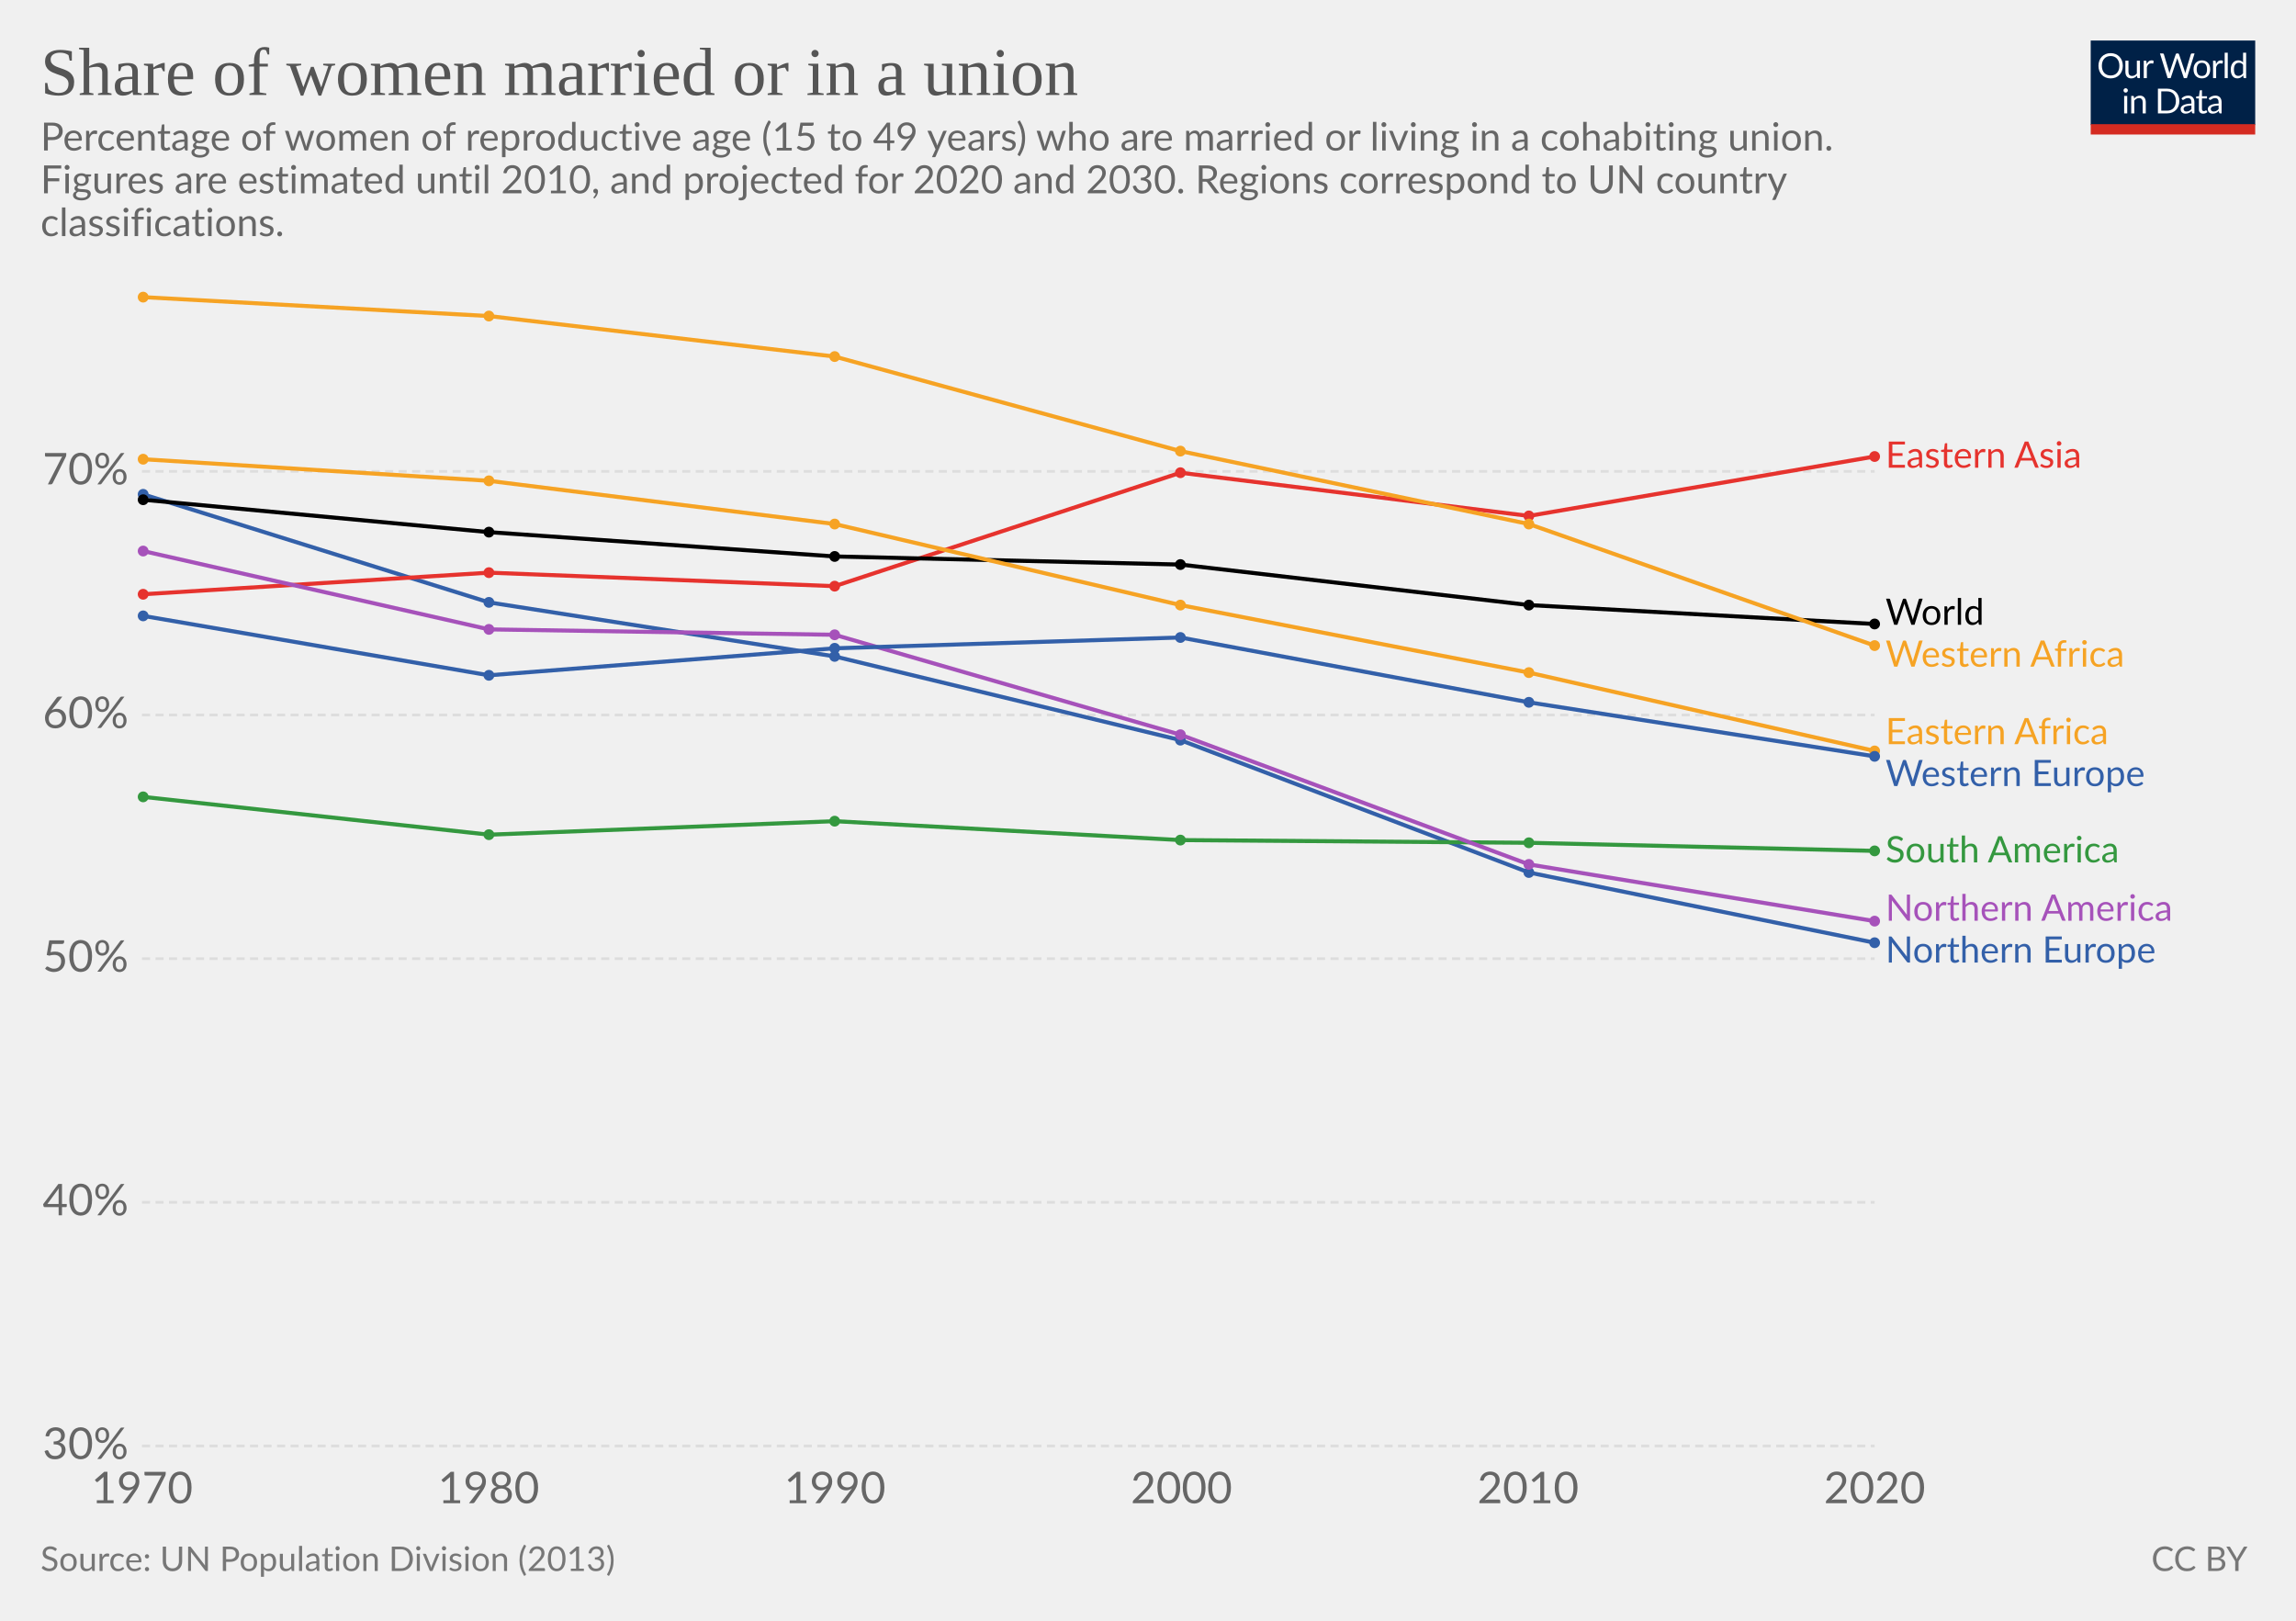
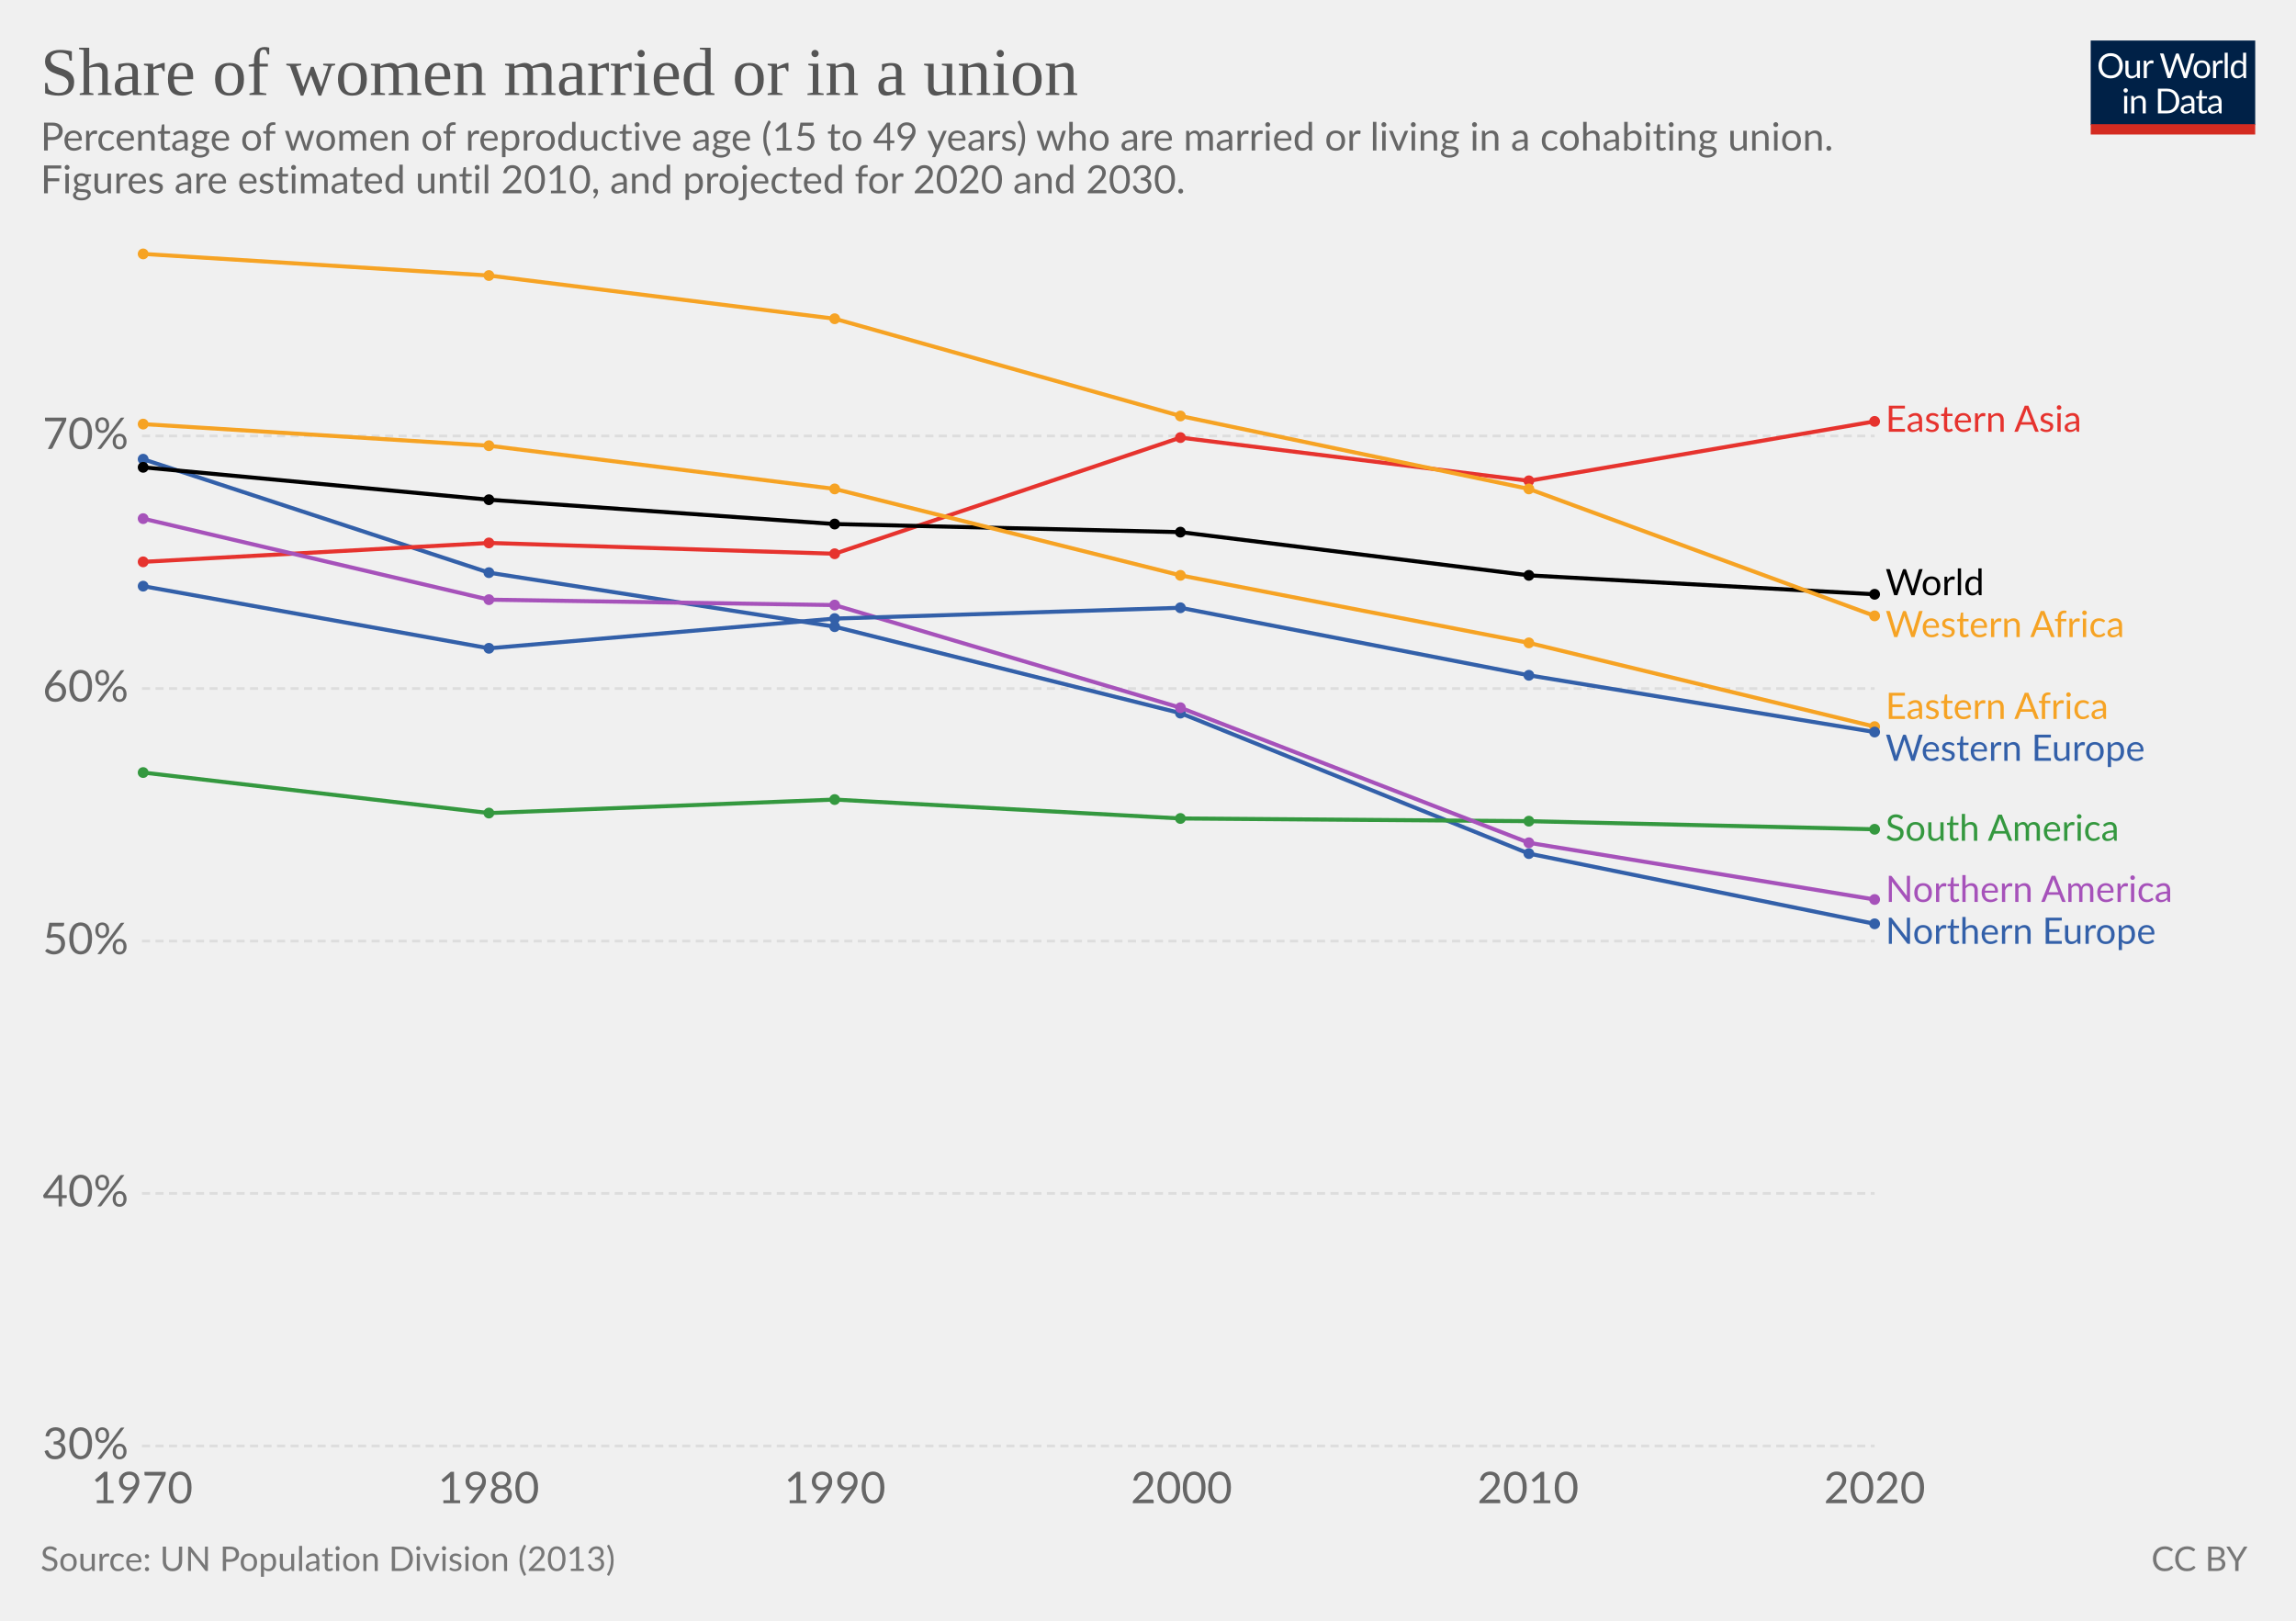
<svg xmlns="http://www.w3.org/2000/svg" version="1.1" style="font-family:Lato, 'Helvetica Neue', Helvetica, Arial, sans-serif;font-size:18px;background-color:white;text-rendering:optimizeLegibility;-webkit-font-smoothing:antialiased" width="850" height="600">
  <g class="HeaderView">
    <g transform="translate(774, 15) scale(0.29)">
      <svg width="210" height="120" viewBox="0 0 210 120" fill="none">
        <g clip-path="url(#clip0)">
          <path d="M0 0H210V107.89H0V0Z" fill="#002147" />
          <path d="M40.979 32.248C40.979 34.609 40.605 36.78 39.857 38.76C39.109 40.725 38.053 42.419 36.689 43.842C35.325 45.265 33.682 46.372 31.761 47.164C29.854 47.941 27.742 48.33 25.425 48.33C23.107 48.33 20.995 47.941 19.089 47.164C17.182 46.372 15.547 45.265 14.183 43.842C12.819 42.419 11.763 40.725 11.015 38.76C10.267 36.78 9.893 34.609 9.893 32.248C9.893 29.887 10.267 27.723 11.015 25.758C11.763 23.778 12.819 22.077 14.183 20.654C15.547 19.217 17.182 18.102 19.089 17.31C20.995 16.518 23.107 16.122 25.425 16.122C27.742 16.122 29.854 16.518 31.761 17.31C33.682 18.102 35.325 19.217 36.689 20.654C38.053 22.077 39.109 23.778 39.857 25.758C40.605 27.723 40.979 29.887 40.979 32.248ZM36.601 32.248C36.601 30.312 36.337 28.574 35.809 27.034C35.281 25.494 34.533 24.196 33.565 23.14C32.597 22.069 31.423 21.248 30.045 20.676C28.666 20.104 27.126 19.818 25.425 19.818C23.738 19.818 22.205 20.104 20.827 20.676C19.448 21.248 18.267 22.069 17.285 23.14C16.317 24.196 15.569 25.494 15.041 27.034C14.513 28.574 14.249 30.312 14.249 32.248C14.249 34.184 14.513 35.922 15.041 37.462C15.569 38.987 16.317 40.285 17.285 41.356C18.267 42.412 19.448 43.226 20.827 43.798C22.205 44.355 23.738 44.634 25.425 44.634C27.126 44.634 28.666 44.355 30.045 43.798C31.423 43.226 32.597 42.412 33.565 41.356C34.533 40.285 35.281 38.987 35.809 37.462C36.337 35.922 36.601 34.184 36.601 32.248ZM62.823 25.714V48H60.491C59.934 48 59.582 47.729 59.435 47.186L59.127 44.788C58.159 45.859 57.074 46.724 55.871 47.384C54.669 48.029 53.29 48.352 51.735 48.352C50.518 48.352 49.44 48.154 48.501 47.758C47.577 47.347 46.8 46.775 46.169 46.042C45.539 45.309 45.062 44.421 44.739 43.38C44.431 42.339 44.277 41.187 44.277 39.926V25.714H48.193V39.926C48.193 41.613 48.575 42.918 49.337 43.842C50.115 44.766 51.295 45.228 52.879 45.228C54.038 45.228 55.116 44.957 56.113 44.414C57.125 43.857 58.057 43.094 58.907 42.126V25.714H62.823ZM71.43 30.18C72.135 28.655 73 27.467 74.027 26.616C75.053 25.751 76.307 25.318 77.789 25.318C78.258 25.318 78.705 25.369 79.131 25.472C79.571 25.575 79.959 25.736 80.297 25.956L80.011 28.882C79.923 29.249 79.703 29.432 79.351 29.432C79.145 29.432 78.845 29.388 78.449 29.3C78.053 29.212 77.605 29.168 77.107 29.168C76.403 29.168 75.772 29.271 75.215 29.476C74.672 29.681 74.181 29.989 73.741 30.4C73.315 30.796 72.927 31.295 72.575 31.896C72.237 32.483 71.929 33.157 71.651 33.92V48H67.713V25.714H69.957C70.382 25.714 70.675 25.795 70.837 25.956C70.998 26.117 71.108 26.396 71.167 26.792L71.43 30.18ZM132.589 16.474L122.755 48H118.927L110.941 23.954C110.867 23.719 110.794 23.47 110.721 23.206C110.662 22.942 110.596 22.663 110.523 22.37C110.449 22.663 110.376 22.942 110.303 23.206C110.23 23.47 110.156 23.719 110.083 23.954L102.053 48H98.225L88.391 16.474H91.933C92.314 16.474 92.629 16.569 92.879 16.76C93.143 16.951 93.311 17.193 93.385 17.486L99.897 39.398C99.999 39.794 100.095 40.219 100.183 40.674C100.285 41.129 100.381 41.613 100.469 42.126C100.571 41.613 100.674 41.129 100.777 40.674C100.894 40.205 101.019 39.779 101.151 39.398L108.565 17.486C108.653 17.237 108.821 17.009 109.071 16.804C109.335 16.584 109.65 16.474 110.017 16.474H111.249C111.63 16.474 111.938 16.569 112.173 16.76C112.407 16.951 112.583 17.193 112.701 17.486L120.093 39.398C120.225 39.779 120.342 40.19 120.445 40.63C120.562 41.07 120.672 41.532 120.775 42.016C120.848 41.532 120.929 41.07 121.017 40.63C121.105 40.19 121.2 39.779 121.303 39.398L127.837 17.486C127.91 17.222 128.072 16.987 128.321 16.782C128.585 16.577 128.9 16.474 129.267 16.474H132.589ZM141.94 25.362C143.568 25.362 145.034 25.633 146.34 26.176C147.645 26.719 148.76 27.489 149.684 28.486C150.608 29.483 151.312 30.693 151.796 32.116C152.294 33.524 152.544 35.101 152.544 36.846C152.544 38.606 152.294 40.19 151.796 41.598C151.312 43.006 150.608 44.209 149.684 45.206C148.76 46.203 147.645 46.973 146.34 47.516C145.034 48.044 143.568 48.308 141.94 48.308C140.297 48.308 138.816 48.044 137.496 47.516C136.19 46.973 135.076 46.203 134.152 45.206C133.228 44.209 132.516 43.006 132.018 41.598C131.534 40.19 131.292 38.606 131.292 36.846C131.292 35.101 131.534 33.524 132.018 32.116C132.516 30.693 133.228 29.483 134.152 28.486C135.076 27.489 136.19 26.719 137.496 26.176C138.816 25.633 140.297 25.362 141.94 25.362ZM141.94 45.25C144.14 45.25 145.782 44.517 146.868 43.05C147.953 41.569 148.496 39.508 148.496 36.868C148.496 34.213 147.953 32.145 146.868 30.664C145.782 29.183 144.14 28.442 141.94 28.442C140.825 28.442 139.85 28.633 139.014 29.014C138.192 29.395 137.503 29.945 136.946 30.664C136.403 31.383 135.992 32.27 135.714 33.326C135.45 34.367 135.318 35.548 135.318 36.868C135.318 39.508 135.86 41.569 136.946 43.05C138.046 44.517 139.71 45.25 141.94 45.25ZM159.908 30.18C160.612 28.655 161.478 27.467 162.504 26.616C163.531 25.751 164.785 25.318 166.266 25.318C166.736 25.318 167.183 25.369 167.608 25.472C168.048 25.575 168.437 25.736 168.774 25.956L168.488 28.882C168.4 29.249 168.18 29.432 167.828 29.432C167.623 29.432 167.322 29.388 166.926 29.3C166.53 29.212 166.083 29.168 165.584 29.168C164.88 29.168 164.25 29.271 163.692 29.476C163.15 29.681 162.658 29.989 162.218 30.4C161.793 30.796 161.404 31.295 161.052 31.896C160.715 32.483 160.407 33.157 160.128 33.92V48H156.19V25.714H158.434C158.86 25.714 159.153 25.795 159.314 25.956C159.476 26.117 159.586 26.396 159.644 26.792L159.908 30.18ZM174.946 15.594V48H171.03V15.594H174.946ZM194.496 31.016C193.763 30.033 192.971 29.351 192.12 28.97C191.269 28.574 190.316 28.376 189.26 28.376C187.192 28.376 185.601 29.117 184.486 30.598C183.371 32.079 182.814 34.191 182.814 36.934C182.814 38.386 182.939 39.633 183.188 40.674C183.437 41.701 183.804 42.551 184.288 43.226C184.772 43.886 185.366 44.37 186.07 44.678C186.774 44.986 187.573 45.14 188.468 45.14C189.759 45.14 190.881 44.847 191.834 44.26C192.802 43.673 193.689 42.845 194.496 41.774V31.016ZM198.412 15.594V48H196.08C195.523 48 195.171 47.729 195.024 47.186L194.672 44.48C193.719 45.624 192.633 46.548 191.416 47.252C190.199 47.956 188.791 48.308 187.192 48.308C185.916 48.308 184.757 48.066 183.716 47.582C182.675 47.083 181.787 46.357 181.054 45.404C180.321 44.451 179.756 43.263 179.36 41.84C178.964 40.417 178.766 38.782 178.766 36.934C178.766 35.291 178.986 33.766 179.426 32.358C179.866 30.935 180.497 29.703 181.318 28.662C182.139 27.621 183.144 26.807 184.332 26.22C185.535 25.619 186.884 25.318 188.38 25.318C189.744 25.318 190.91 25.553 191.878 26.022C192.861 26.477 193.733 27.115 194.496 27.936V15.594H198.412ZM46.614 70.714V93H42.698V70.714H46.614ZM47.45 63.718C47.45 64.099 47.369 64.459 47.208 64.796C47.061 65.119 46.856 65.412 46.592 65.676C46.343 65.925 46.042 66.123 45.69 66.27C45.352 66.417 44.993 66.49 44.612 66.49C44.23 66.49 43.871 66.417 43.534 66.27C43.211 66.123 42.925 65.925 42.676 65.676C42.426 65.412 42.228 65.119 42.082 64.796C41.935 64.459 41.862 64.099 41.862 63.718C41.862 63.337 41.935 62.977 42.082 62.64C42.228 62.288 42.426 61.987 42.676 61.738C42.925 61.474 43.211 61.269 43.534 61.122C43.871 60.975 44.23 60.902 44.612 60.902C44.993 60.902 45.352 60.975 45.69 61.122C46.042 61.269 46.343 61.474 46.592 61.738C46.856 61.987 47.061 62.288 47.208 62.64C47.369 62.977 47.45 63.337 47.45 63.718ZM55.424 73.948C55.908 73.405 56.422 72.914 56.964 72.474C57.507 72.034 58.079 71.66 58.68 71.352C59.296 71.029 59.941 70.787 60.616 70.626C61.306 70.45 62.046 70.362 62.838 70.362C64.055 70.362 65.126 70.567 66.05 70.978C66.989 71.374 67.766 71.946 68.382 72.694C69.013 73.427 69.49 74.315 69.812 75.356C70.135 76.397 70.296 77.549 70.296 78.81V93H66.358V78.81C66.358 77.123 65.969 75.818 65.192 74.894C64.43 73.955 63.264 73.486 61.694 73.486C60.535 73.486 59.45 73.765 58.438 74.322C57.441 74.879 56.517 75.635 55.666 76.588V93H51.728V70.714H54.082C54.639 70.714 54.984 70.985 55.116 71.528L55.424 73.948ZM113.129 77.248C113.129 79.609 112.755 81.758 112.007 83.694C111.259 85.63 110.203 87.287 108.839 88.666C107.475 90.045 105.832 91.115 103.911 91.878C102.004 92.626 99.892 93 97.575 93H85.805V61.474H97.575C99.892 61.474 102.004 61.855 103.911 62.618C105.832 63.366 107.475 64.437 108.839 65.83C110.203 67.209 111.259 68.866 112.007 70.802C112.755 72.738 113.129 74.887 113.129 77.248ZM108.751 77.248C108.751 75.312 108.487 73.581 107.959 72.056C107.431 70.531 106.683 69.24 105.715 68.184C104.747 67.128 103.574 66.321 102.195 65.764C100.816 65.207 99.276 64.928 97.575 64.928H90.073V89.546H97.575C99.276 89.546 100.816 89.267 102.195 88.71C103.574 88.153 104.747 87.353 105.715 86.312C106.683 85.256 107.431 83.965 107.959 82.44C108.487 80.915 108.751 79.184 108.751 77.248ZM128.553 82.968C126.749 83.027 125.209 83.173 123.933 83.408C122.672 83.628 121.638 83.921 120.831 84.288C120.039 84.655 119.46 85.087 119.093 85.586C118.741 86.085 118.565 86.642 118.565 87.258C118.565 87.845 118.661 88.351 118.851 88.776C119.042 89.201 119.299 89.553 119.621 89.832C119.959 90.096 120.347 90.294 120.787 90.426C121.242 90.543 121.726 90.602 122.239 90.602C122.929 90.602 123.559 90.536 124.131 90.404C124.703 90.257 125.239 90.052 125.737 89.788C126.251 89.524 126.735 89.209 127.189 88.842C127.659 88.475 128.113 88.057 128.553 87.588V82.968ZM115.903 73.86C117.135 72.672 118.463 71.785 119.885 71.198C121.308 70.611 122.885 70.318 124.615 70.318C125.862 70.318 126.969 70.523 127.937 70.934C128.905 71.345 129.719 71.917 130.379 72.65C131.039 73.383 131.538 74.271 131.875 75.312C132.213 76.353 132.381 77.497 132.381 78.744V93H130.643C130.262 93 129.969 92.941 129.763 92.824C129.558 92.692 129.397 92.443 129.279 92.076L128.839 89.964C128.253 90.507 127.681 90.991 127.123 91.416C126.566 91.827 125.979 92.179 125.363 92.472C124.747 92.751 124.087 92.963 123.383 93.11C122.694 93.271 121.924 93.352 121.073 93.352C120.208 93.352 119.394 93.235 118.631 93C117.869 92.751 117.201 92.384 116.629 91.9C116.072 91.416 115.625 90.807 115.287 90.074C114.965 89.326 114.803 88.446 114.803 87.434C114.803 86.554 115.045 85.711 115.529 84.904C116.013 84.083 116.798 83.357 117.883 82.726C118.969 82.095 120.384 81.582 122.129 81.186C123.875 80.775 126.016 80.541 128.553 80.482V78.744C128.553 77.013 128.179 75.708 127.431 74.828C126.683 73.933 125.591 73.486 124.153 73.486C123.185 73.486 122.371 73.611 121.711 73.86C121.066 74.095 120.501 74.366 120.017 74.674C119.548 74.967 119.137 75.239 118.785 75.488C118.448 75.723 118.111 75.84 117.773 75.84C117.509 75.84 117.282 75.774 117.091 75.642C116.901 75.495 116.739 75.319 116.607 75.114L115.903 73.86ZM143.568 93.352C141.808 93.352 140.451 92.861 139.498 91.878C138.559 90.895 138.09 89.48 138.09 87.632V73.992H135.406C135.171 73.992 134.973 73.926 134.812 73.794C134.65 73.647 134.57 73.427 134.57 73.134V71.572L138.222 71.11L139.124 64.224C139.168 64.004 139.263 63.828 139.41 63.696C139.571 63.549 139.776 63.476 140.026 63.476H142.006V71.154H148.452V73.992H142.006V87.368C142.006 88.307 142.233 89.003 142.688 89.458C143.142 89.913 143.729 90.14 144.448 90.14C144.858 90.14 145.21 90.089 145.504 89.986C145.812 89.869 146.076 89.744 146.296 89.612C146.516 89.48 146.699 89.363 146.846 89.26C147.007 89.143 147.146 89.084 147.264 89.084C147.469 89.084 147.652 89.209 147.814 89.458L148.958 91.328C148.283 91.959 147.469 92.457 146.516 92.824C145.562 93.176 144.58 93.352 143.568 93.352ZM163.253 82.968C161.449 83.027 159.909 83.173 158.633 83.408C157.372 83.628 156.338 83.921 155.531 84.288C154.739 84.655 154.16 85.087 153.793 85.586C153.441 86.085 153.265 86.642 153.265 87.258C153.265 87.845 153.36 88.351 153.551 88.776C153.742 89.201 153.998 89.553 154.321 89.832C154.658 90.096 155.047 90.294 155.487 90.426C155.942 90.543 156.426 90.602 156.939 90.602C157.628 90.602 158.259 90.536 158.831 90.404C159.403 90.257 159.938 90.052 160.437 89.788C160.95 89.524 161.434 89.209 161.889 88.842C162.358 88.475 162.813 88.057 163.253 87.588V82.968ZM150.603 73.86C151.835 72.672 153.162 71.785 154.585 71.198C156.008 70.611 157.584 70.318 159.315 70.318C160.562 70.318 161.669 70.523 162.637 70.934C163.605 71.345 164.419 71.917 165.079 72.65C165.739 73.383 166.238 74.271 166.575 75.312C166.912 76.353 167.081 77.497 167.081 78.744V93H165.343C164.962 93 164.668 92.941 164.463 92.824C164.258 92.692 164.096 92.443 163.979 92.076L163.539 89.964C162.952 90.507 162.38 90.991 161.823 91.416C161.266 91.827 160.679 92.179 160.063 92.472C159.447 92.751 158.787 92.963 158.083 93.11C157.394 93.271 156.624 93.352 155.773 93.352C154.908 93.352 154.094 93.235 153.331 93C152.568 92.751 151.901 92.384 151.329 91.9C150.772 91.416 150.324 90.807 149.987 90.074C149.664 89.326 149.503 88.446 149.503 87.434C149.503 86.554 149.745 85.711 150.229 84.904C150.713 84.083 151.498 83.357 152.583 82.726C153.668 82.095 155.084 81.582 156.829 81.186C158.574 80.775 160.716 80.541 163.253 80.482V78.744C163.253 77.013 162.879 75.708 162.131 74.828C161.383 73.933 160.29 73.486 158.853 73.486C157.885 73.486 157.071 73.611 156.411 73.86C155.766 74.095 155.201 74.366 154.717 74.674C154.248 74.967 153.837 75.239 153.485 75.488C153.148 75.723 152.81 75.84 152.473 75.84C152.209 75.84 151.982 75.774 151.791 75.642C151.6 75.495 151.439 75.319 151.307 75.114L150.603 73.86Z" fill="white" />
          <rect y="106.789" width="210" height="13.211" fill="#D42B21" />
        </g>
        <defs>
          <clipPath id="clip0">
            <rect width="210" height="120" fill="white" />
          </clipPath>
        </defs>
      </svg>
    </g>
    <a href="https://ourworldindata.org/grapher/share-of-women-married-or-in-a-union" style="font-family:&quot;Playfair Display&quot;, Georgia, &quot;Times New Roman&quot;, serif" target="_blank">
      <text font-size="25.20" x="15.0" y="35.2" fill="#555">
        <tspan x="15" y="35.16">Share of women married or in a union</tspan>
      </text>
    </a>
    <text font-size="14.40" x="15.0" y="55.7" fill="#666">
      <tspan x="15" y="55.72">Percentage of women of reproductive age (15 to 49 years) who are married or living in a cohabiting union. </tspan>
      <tspan x="15" y="71.56">
- Figures are estimated until 2010, and projected for 2020 and 2030. Regions correspond to UN country</tspan>
-       <tspan x="15" y="87.4">classifications.</tspan>
+ Figures are estimated until 2010, and projected for 2020 and 2030.</tspan>
    </text>
  </g>
  <g class="LineChart">
    <defs>
-       <clipPath id="boundsClip-93">
-         <rect x="42.562" y="0" width="830" height="893.8" />
+       <clipPath id="boundsClip-729">
+         <rect x="42.562" y="0" width="830" height="924.8" />
      </clipPath>
    </defs>
    <g class="AxisBoxView">
      <g class="HorizontalAxis">
        <text x="52.6" y="556.5" fill="#666" text-anchor="middle" font-size="16.2">1970</text>
        <text x="180.9" y="556.5" fill="#666" text-anchor="middle" font-size="16.2">1980</text>
        <text x="309.1" y="556.5" fill="#666" text-anchor="middle" font-size="16.2">1990</text>
        <text x="437.4" y="556.5" fill="#666" text-anchor="middle" font-size="16.2">2000</text>
        <text x="565.7" y="556.5" fill="#666" text-anchor="middle" font-size="16.2">2010</text>
        <text x="694" y="556.5" fill="#666" text-anchor="middle" font-size="16.2">2020</text>
      </g>
      <g class="VerticalAxis">
        <text x="47.56" y="535.3" fill="#666" dominant-baseline="middle" text-anchor="end" font-size="16.2">30%</text>
-         <text x="47.56" y="445.1" fill="#666" dominant-baseline="middle" text-anchor="end" font-size="16.2">40%</text>
-         <text x="47.56" y="354.9" fill="#666" dominant-baseline="middle" text-anchor="end" font-size="16.2">50%</text>
-         <text x="47.56" y="264.7" fill="#666" dominant-baseline="middle" text-anchor="end" font-size="16.2">60%</text>
-         <text x="47.56" y="174.5" fill="#666" dominant-baseline="middle" text-anchor="end" font-size="16.2">70%</text>
+         <text x="47.56" y="441.8" fill="#666" dominant-baseline="middle" text-anchor="end" font-size="16.2">40%</text>
+         <text x="47.56" y="348.4" fill="#666" dominant-baseline="middle" text-anchor="end" font-size="16.2">50%</text>
+         <text x="47.56" y="254.9" fill="#666" dominant-baseline="middle" text-anchor="end" font-size="16.2">60%</text>
+         <text x="47.56" y="161.4" fill="#666" dominant-baseline="middle" text-anchor="end" font-size="16.2">70%</text>
      </g>
      <g class="AxisGridLines">
        <line x1="52.56" y1="535.3" x2="694.02" y2="535.3" stroke="#ddd" stroke-dasharray="3,2" />
-         <line x1="52.56" y1="445.1" x2="694.02" y2="445.1" stroke="#ddd" stroke-dasharray="3,2" />
-         <line x1="52.56" y1="354.9" x2="694.02" y2="354.9" stroke="#ddd" stroke-dasharray="3,2" />
-         <line x1="52.56" y1="264.7" x2="694.02" y2="264.7" stroke="#ddd" stroke-dasharray="3,2" />
-         <line x1="52.56" y1="174.5" x2="694.02" y2="174.5" stroke="#ddd" stroke-dasharray="3,2" />
-       </g>
-     </g>
-     <g clip-path="url(#boundsClip-93)">
+         <line x1="52.56" y1="441.8" x2="694.02" y2="441.8" stroke="#ddd" stroke-dasharray="3,2" />
+         <line x1="52.56" y1="348.4" x2="694.02" y2="348.4" stroke="#ddd" stroke-dasharray="3,2" />
+         <line x1="52.56" y1="254.9" x2="694.02" y2="254.9" stroke="#ddd" stroke-dasharray="3,2" />
+         <line x1="52.56" y1="161.4" x2="694.02" y2="161.4" stroke="#ddd" stroke-dasharray="3,2" />
+       </g>
+     </g>
+     <g clip-path="url(#boundsClip-729)">
      <g class="HeightedLegend" style="cursor:pointer">
        <g class="legendMark">
-           <rect x="694.025" y="162.35" width="111.815" height="13.5" fill="#fff" opacity="0" />
-           <text font-size="13.50" x="698.0" y="173.2" fill="#e6332e">
-             <tspan x="698.025" y="173.15">Eastern Asia</tspan>
-           </text>
-         </g>
-         <g class="legendMark">
-           <rect x="694.025" y="220.5" width="70.235" height="13.5" fill="#fff" opacity="0" />
-           <text font-size="13.50" x="698.0" y="231.3" fill="#000">
-             <tspan x="698.025" y="231.3">World</tspan>
-           </text>
-         </g>
-         <g class="legendMark">
-           <rect x="694.025" y="236" width="123.695" height="13.5" fill="#fff" opacity="0" />
-           <text font-size="13.50" x="698.0" y="246.8" fill="#f6a324">
-             <tspan x="698.025" y="246.8">Western Africa</tspan>
-           </text>
-         </g>
-         <g class="legendMark">
-           <rect x="694.025" y="264.7" width="120.05" height="13.5" fill="#fff" opacity="0" />
-           <text font-size="13.50" x="698.0" y="275.5" fill="#f6a324">
-             <tspan x="698.025" y="275.5">Eastern Africa</tspan>
-           </text>
-         </g>
-         <g class="legendMark">
-           <rect x="694.025" y="280.2" width="132.875" height="13.5" fill="#fff" opacity="0" />
-           <text font-size="13.50" x="698.0" y="291.0" fill="#3360a9">
-             <tspan x="698.025" y="291">Western Europe</tspan>
-           </text>
-         </g>
-         <g class="legendMark">
-           <rect x="694.025" y="308.45" width="123.83" height="13.5" fill="#fff" opacity="0" />
-           <text font-size="13.50" x="698.0" y="319.3" fill="#34983f">
-             <tspan x="698.025" y="319.25">South America</tspan>
-           </text>
-         </g>
-         <g class="legendMark">
-           <rect x="694.025" y="330.05" width="140.975" height="13.5" fill="#fff" opacity="0" />
-           <text font-size="13.50" x="698.0" y="340.9" fill="#a652ba">
-             <tspan x="698.025" y="340.85">Northern America</tspan>
-           </text>
-         </g>
-         <g class="legendMark">
-           <rect x="694.025" y="345.55" width="135.17" height="13.5" fill="#fff" opacity="0" />
-           <text font-size="13.50" x="698.0" y="356.4" fill="#3360a9">
-             <tspan x="698.025" y="356.35">Northern Europe</tspan>
+           <rect x="694.025" y="149.05" width="111.815" height="13.5" fill="#fff" opacity="0" />
+           <text font-size="13.50" x="698.0" y="159.9" fill="#e6332e">
+             <tspan x="698.025" y="159.85">Eastern Asia</tspan>
+           </text>
+         </g>
+         <g class="legendMark">
+           <rect x="694.025" y="209.55" width="70.235" height="13.5" fill="#fff" opacity="0" />
+           <text font-size="13.50" x="698.0" y="220.4" fill="#000">
+             <tspan x="698.025" y="220.35">World</tspan>
+           </text>
+         </g>
+         <g class="legendMark">
+           <rect x="694.025" y="225.05" width="123.695" height="13.5" fill="#fff" opacity="0" />
+           <text font-size="13.50" x="698.0" y="235.9" fill="#f6a324">
+             <tspan x="698.025" y="235.85">Western Africa</tspan>
+           </text>
+         </g>
+         <g class="legendMark">
+           <rect x="694.025" y="255.35" width="120.05" height="13.5" fill="#fff" opacity="0" />
+           <text font-size="13.50" x="698.0" y="266.2" fill="#f6a324">
+             <tspan x="698.025" y="266.15">Eastern Africa</tspan>
+           </text>
+         </g>
+         <g class="legendMark">
+           <rect x="694.025" y="270.85" width="132.875" height="13.5" fill="#fff" opacity="0" />
+           <text font-size="13.50" x="698.0" y="281.7" fill="#3360a9">
+             <tspan x="698.025" y="281.65">Western Europe</tspan>
+           </text>
+         </g>
+         <g class="legendMark">
+           <rect x="694.025" y="300.45" width="123.83" height="13.5" fill="#fff" opacity="0" />
+           <text font-size="13.50" x="698.0" y="311.3" fill="#34983f">
+             <tspan x="698.025" y="311.25">South America</tspan>
+           </text>
+         </g>
+         <g class="legendMark">
+           <rect x="694.025" y="323.1" width="140.975" height="13.5" fill="#fff" opacity="0" />
+           <text font-size="13.50" x="698.0" y="333.9" fill="#a652ba">
+             <tspan x="698.025" y="333.9">Northern America</tspan>
+           </text>
+         </g>
+         <g class="legendMark">
+           <rect x="694.025" y="338.6" width="135.17" height="13.5" fill="#fff" opacity="0" />
+           <text font-size="13.50" x="698.0" y="349.4" fill="#3360a9">
+             <tspan x="698.025" y="349.4">Northern Europe</tspan>
          </text>
        </g>
      </g>
      <g class="Lines">
-         <rect x="53" y="110" width="641" height="426" fill="rgba(255,255,255,0)" opacity="0" />
+         <rect x="53" y="94" width="641" height="441" fill="rgba(255,255,255,0)" opacity="0" />
        <g class="key-Northern-Europe_0">
-           <path stroke="#3360a9" stroke-linecap="round" d="M53 183L181 223L309 243L437 274L566 323L694 349" fill="none" stroke-width="1.5" />
+           <path stroke="#3360a9" stroke-linecap="round" d="M53 170L181 212L309 232L437 264L566 316L694 342" fill="none" stroke-width="1.5" />
          <g fill="#3360a9">
-             <circle cx="53" cy="183" r="2" />
-             <circle cx="181" cy="223" r="2" />
-             <circle cx="309" cy="243" r="2" />
-             <circle cx="437" cy="274" r="2" />
-             <circle cx="566" cy="323" r="2" />
-             <circle cx="694" cy="349" r="2" />
+             <circle cx="53" cy="170" r="2" />
+             <circle cx="181" cy="212" r="2" />
+             <circle cx="309" cy="232" r="2" />
+             <circle cx="437" cy="264" r="2" />
+             <circle cx="566" cy="316" r="2" />
+             <circle cx="694" cy="342" r="2" />
          </g>
        </g>
        <g class="key-Eastern-Asia_0">
-           <path stroke="#e6332e" stroke-linecap="round" d="M53 220L181 212L309 217L437 175L566 191L694 169" fill="none" stroke-width="1.5" />
+           <path stroke="#e6332e" stroke-linecap="round" d="M53 208L181 201L309 205L437 162L566 178L694 156" fill="none" stroke-width="1.5" />
          <g fill="#e6332e">
-             <circle cx="53" cy="220" r="2" />
-             <circle cx="181" cy="212" r="2" />
-             <circle cx="309" cy="217" r="2" />
-             <circle cx="437" cy="175" r="2" />
-             <circle cx="566" cy="191" r="2" />
-             <circle cx="694" cy="169" r="2" />
+             <circle cx="53" cy="208" r="2" />
+             <circle cx="181" cy="201" r="2" />
+             <circle cx="309" cy="205" r="2" />
+             <circle cx="437" cy="162" r="2" />
+             <circle cx="566" cy="178" r="2" />
+             <circle cx="694" cy="156" r="2" />
          </g>
        </g>
        <g class="key-World_0">
-           <path stroke="#000" stroke-linecap="round" d="M53 185L181 197L309 206L437 209L566 224L694 231" fill="none" stroke-width="1.5" />
+           <path stroke="#000" stroke-linecap="round" d="M53 173L181 185L309 194L437 197L566 213L694 220" fill="none" stroke-width="1.5" />
          <g fill="#000">
-             <circle cx="53" cy="185" r="2" />
-             <circle cx="181" cy="197" r="2" />
-             <circle cx="309" cy="206" r="2" />
-             <circle cx="437" cy="209" r="2" />
-             <circle cx="566" cy="224" r="2" />
-             <circle cx="694" cy="231" r="2" />
+             <circle cx="53" cy="173" r="2" />
+             <circle cx="181" cy="185" r="2" />
+             <circle cx="309" cy="194" r="2" />
+             <circle cx="437" cy="197" r="2" />
+             <circle cx="566" cy="213" r="2" />
+             <circle cx="694" cy="220" r="2" />
          </g>
        </g>
        <g class="key-South-America_0">
-           <path stroke="#34983f" stroke-linecap="round" d="M53 295L181 309L309 304L437 311L566 312L694 315" fill="none" stroke-width="1.5" />
+           <path stroke="#34983f" stroke-linecap="round" d="M53 286L181 301L309 296L437 303L566 304L694 307" fill="none" stroke-width="1.5" />
          <g fill="#34983f">
-             <circle cx="53" cy="295" r="2" />
-             <circle cx="181" cy="309" r="2" />
-             <circle cx="309" cy="304" r="2" />
-             <circle cx="437" cy="311" r="2" />
+             <circle cx="53" cy="286" r="2" />
+             <circle cx="181" cy="301" r="2" />
+             <circle cx="309" cy="296" r="2" />
+             <circle cx="437" cy="303" r="2" />
+             <circle cx="566" cy="304" r="2" />
+             <circle cx="694" cy="307" r="2" />
+           </g>
+         </g>
+         <g class="key-Northern-America_0">
+           <path stroke="#a652ba" stroke-linecap="round" d="M53 192L181 222L309 224L437 262L566 312L694 333" fill="none" stroke-width="1.5" />
+           <g fill="#a652ba">
+             <circle cx="53" cy="192" r="2" />
+             <circle cx="181" cy="222" r="2" />
+             <circle cx="309" cy="224" r="2" />
+             <circle cx="437" cy="262" r="2" />
            <circle cx="566" cy="312" r="2" />
-             <circle cx="694" cy="315" r="2" />
-           </g>
-         </g>
-         <g class="key-Northern-America_0">
-           <path stroke="#a652ba" stroke-linecap="round" d="M53 204L181 233L309 235L437 272L566 320L694 341" fill="none" stroke-width="1.5" />
-           <g fill="#a652ba">
-             <circle cx="53" cy="204" r="2" />
-             <circle cx="181" cy="233" r="2" />
-             <circle cx="309" cy="235" r="2" />
-             <circle cx="437" cy="272" r="2" />
-             <circle cx="566" cy="320" r="2" />
-             <circle cx="694" cy="341" r="2" />
+             <circle cx="694" cy="333" r="2" />
          </g>
        </g>
        <g class="key-Western-Africa_0">
-           <path stroke="#f6a324" stroke-linecap="round" d="M53 110L181 117L309 132L437 167L566 194L694 239" fill="none" stroke-width="1.5" />
+           <path stroke="#f6a324" stroke-linecap="round" d="M53 94L181 102L309 118L437 154L566 181L694 228" fill="none" stroke-width="1.5" />
          <g fill="#f6a324">
-             <circle cx="53" cy="110" r="2" />
-             <circle cx="181" cy="117" r="2" />
-             <circle cx="309" cy="132" r="2" />
-             <circle cx="437" cy="167" r="2" />
-             <circle cx="566" cy="194" r="2" />
-             <circle cx="694" cy="239" r="2" />
+             <circle cx="53" cy="94" r="2" />
+             <circle cx="181" cy="102" r="2" />
+             <circle cx="309" cy="118" r="2" />
+             <circle cx="437" cy="154" r="2" />
+             <circle cx="566" cy="181" r="2" />
+             <circle cx="694" cy="228" r="2" />
          </g>
        </g>
        <g class="key-Eastern-Africa_0">
-           <path stroke="#f6a324" stroke-linecap="round" d="M53 170L181 178L309 194L437 224L566 249L694 278" fill="none" stroke-width="1.5" />
+           <path stroke="#f6a324" stroke-linecap="round" d="M53 157L181 165L309 181L437 213L566 238L694 269" fill="none" stroke-width="1.5" />
          <g fill="#f6a324">
-             <circle cx="53" cy="170" r="2" />
-             <circle cx="181" cy="178" r="2" />
-             <circle cx="309" cy="194" r="2" />
-             <circle cx="437" cy="224" r="2" />
-             <circle cx="566" cy="249" r="2" />
-             <circle cx="694" cy="278" r="2" />
+             <circle cx="53" cy="157" r="2" />
+             <circle cx="181" cy="165" r="2" />
+             <circle cx="309" cy="181" r="2" />
+             <circle cx="437" cy="213" r="2" />
+             <circle cx="566" cy="238" r="2" />
+             <circle cx="694" cy="269" r="2" />
          </g>
        </g>
        <g class="key-Western-Europe_0">
-           <path stroke="#3360a9" stroke-linecap="round" d="M53 228L181 250L309 240L437 236L566 260L694 280" fill="none" stroke-width="1.5" />
+           <path stroke="#3360a9" stroke-linecap="round" d="M53 217L181 240L309 229L437 225L566 250L694 271" fill="none" stroke-width="1.5" />
          <g fill="#3360a9">
-             <circle cx="53" cy="228" r="2" />
-             <circle cx="181" cy="250" r="2" />
-             <circle cx="309" cy="240" r="2" />
-             <circle cx="437" cy="236" r="2" />
-             <circle cx="566" cy="260" r="2" />
-             <circle cx="694" cy="280" r="2" />
+             <circle cx="53" cy="217" r="2" />
+             <circle cx="181" cy="240" r="2" />
+             <circle cx="309" cy="229" r="2" />
+             <circle cx="437" cy="225" r="2" />
+             <circle cx="566" cy="250" r="2" />
+             <circle cx="694" cy="271" r="2" />
          </g>
        </g>
      </g>
    </g>
  </g>
  <g class="SourcesFooter" style="fill:#777">
    <g class="clickable" style="fill:#777">
      <text font-size="12.60" x="15.0" y="581.6">
        <tspan x="15" y="581.58">Source: UN Population Division (2013)</tspan>
      </text>
    </g>
    <text font-size="12.60" x="796.4" y="581.6">
      <tspan x="796.444" y="581.58">
        <a style="fill: #777;" class="cclogo" href="http://creativecommons.org/licenses/by/4.0/deed.en_US" target="_blank">CC BY</a>
      </tspan>
    </text>
  </g>
</svg>
